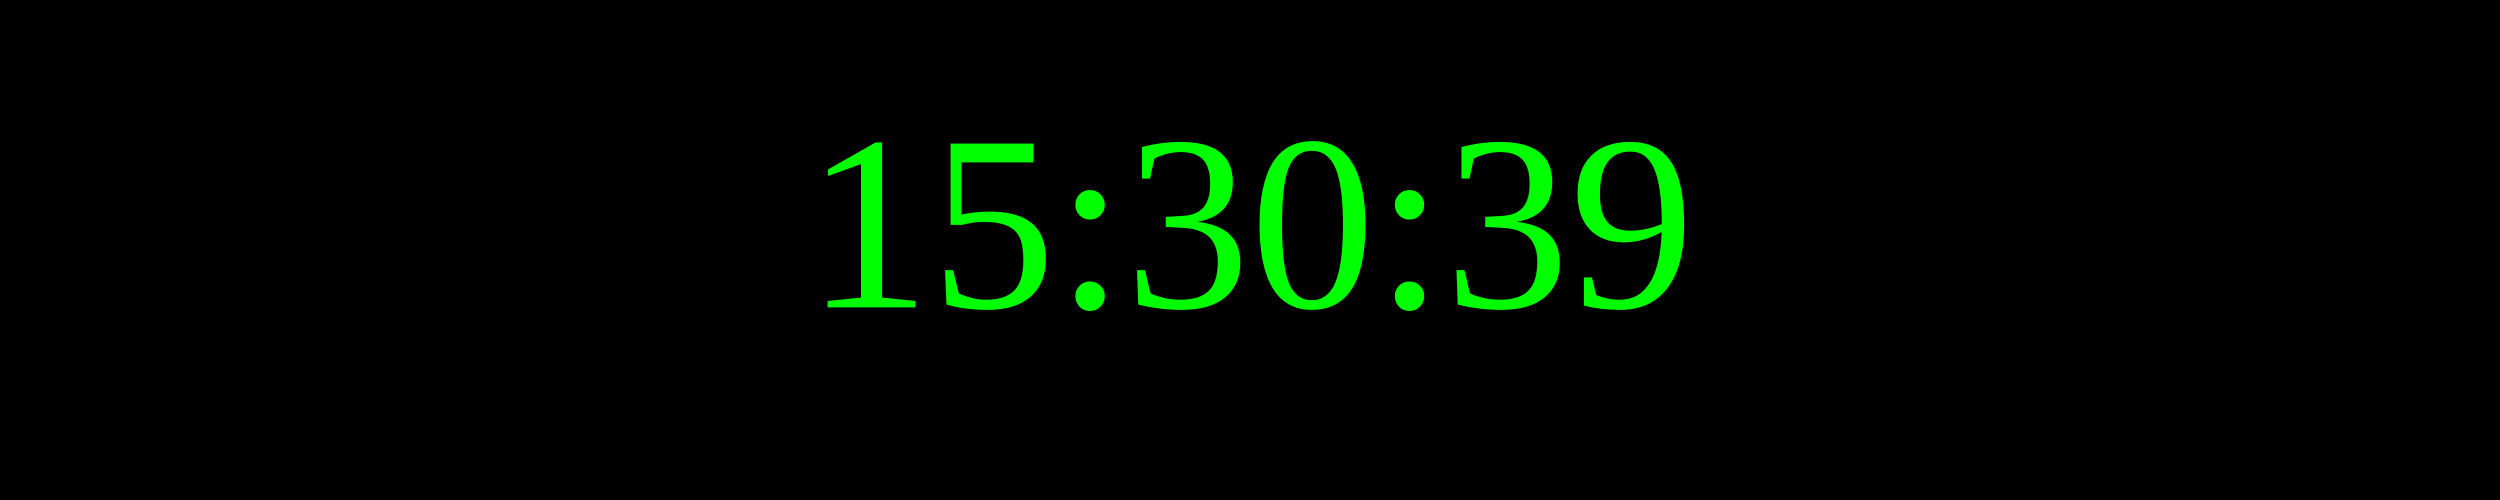
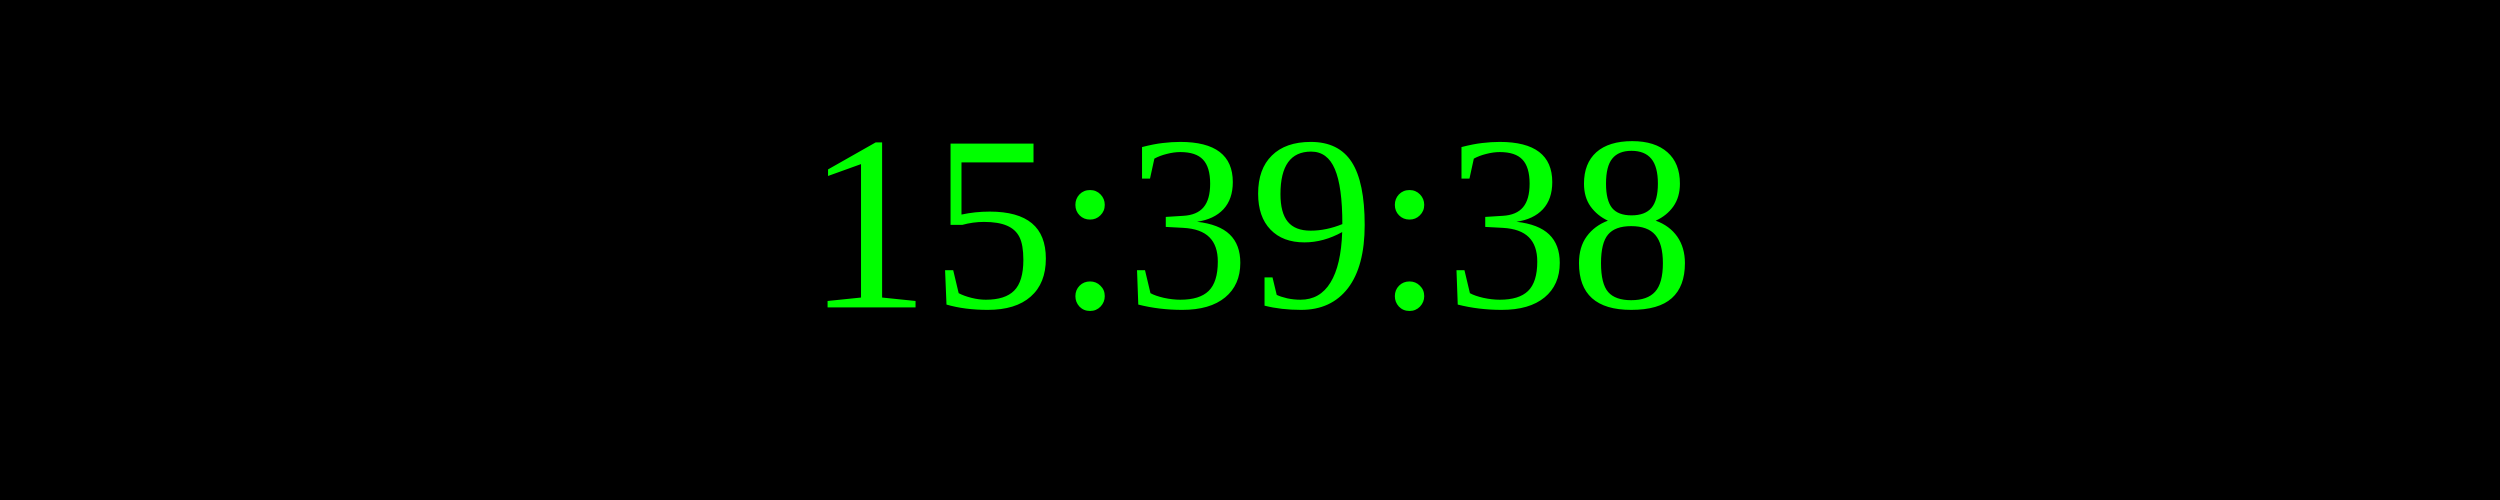
<svg xmlns="http://www.w3.org/2000/svg" width="250" height="50">
  <rect width="100%" height="100%" fill="black" />
  <text x="50%" y="50%" font-size="25" fill="lime" text-anchor="middle" dominant-baseline="middle">
- 15:30:39
+ 15:39:38
</text>
</svg>
